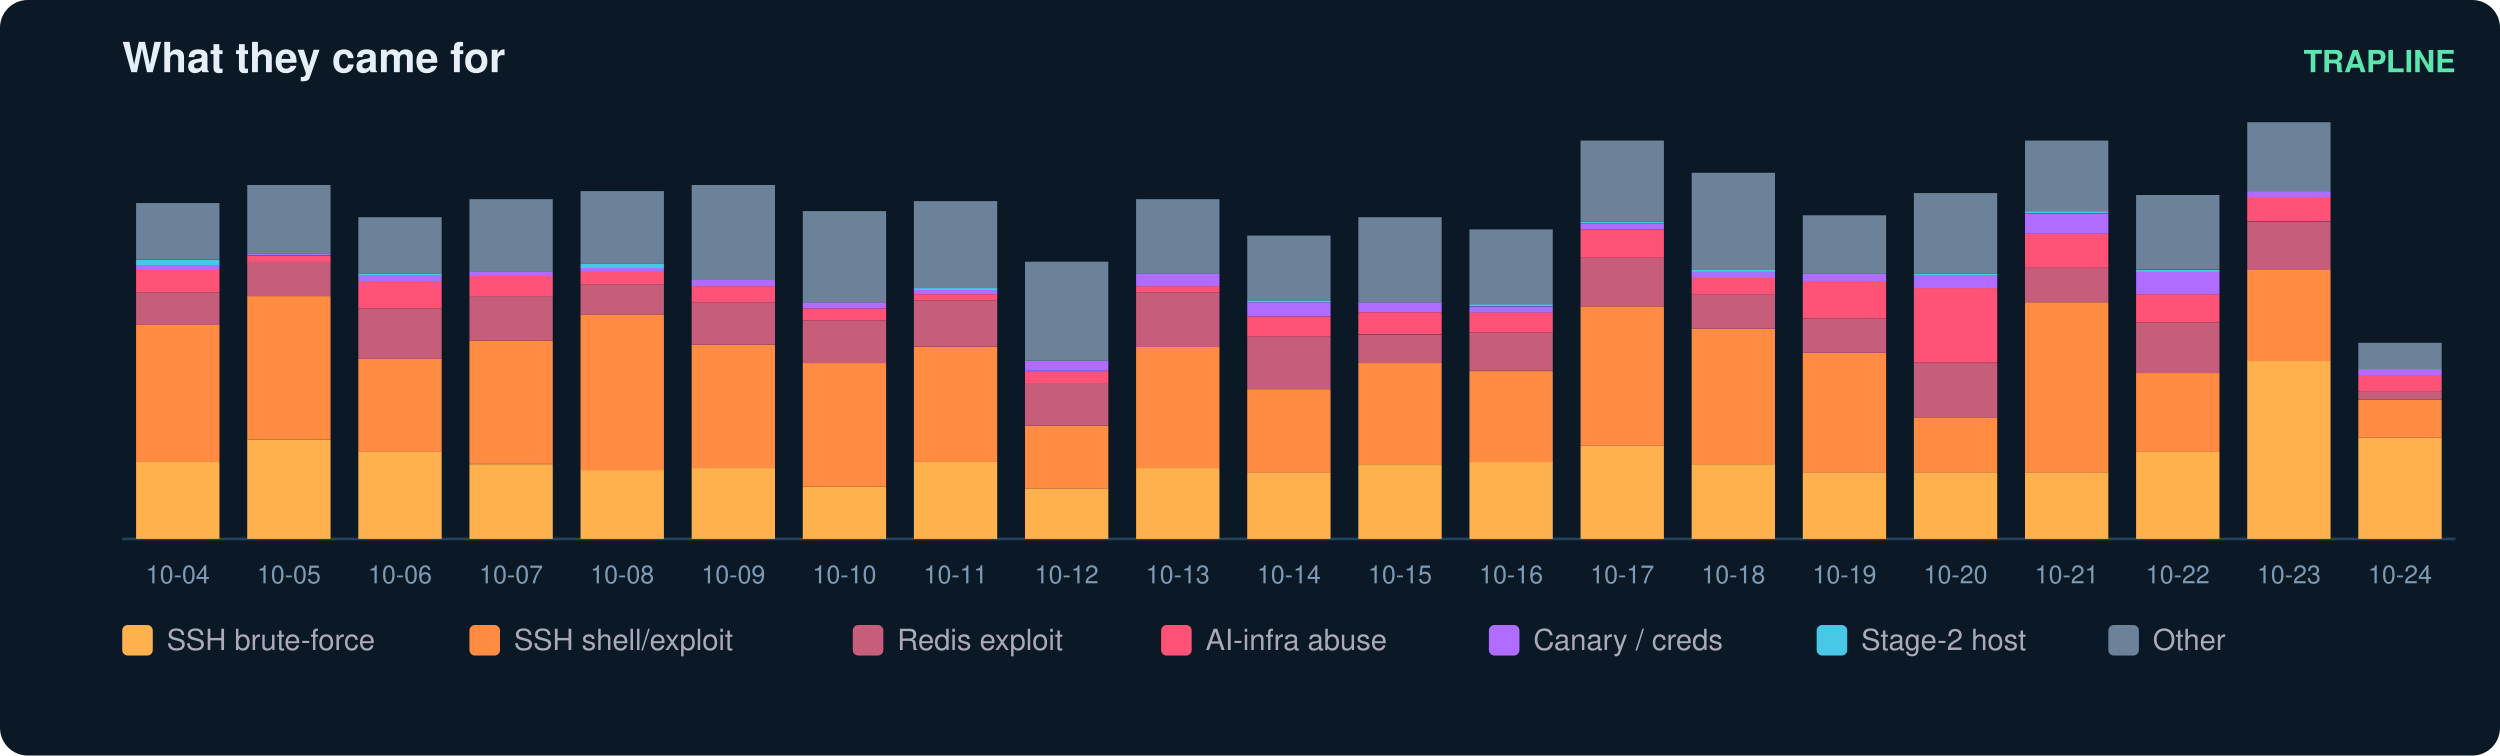
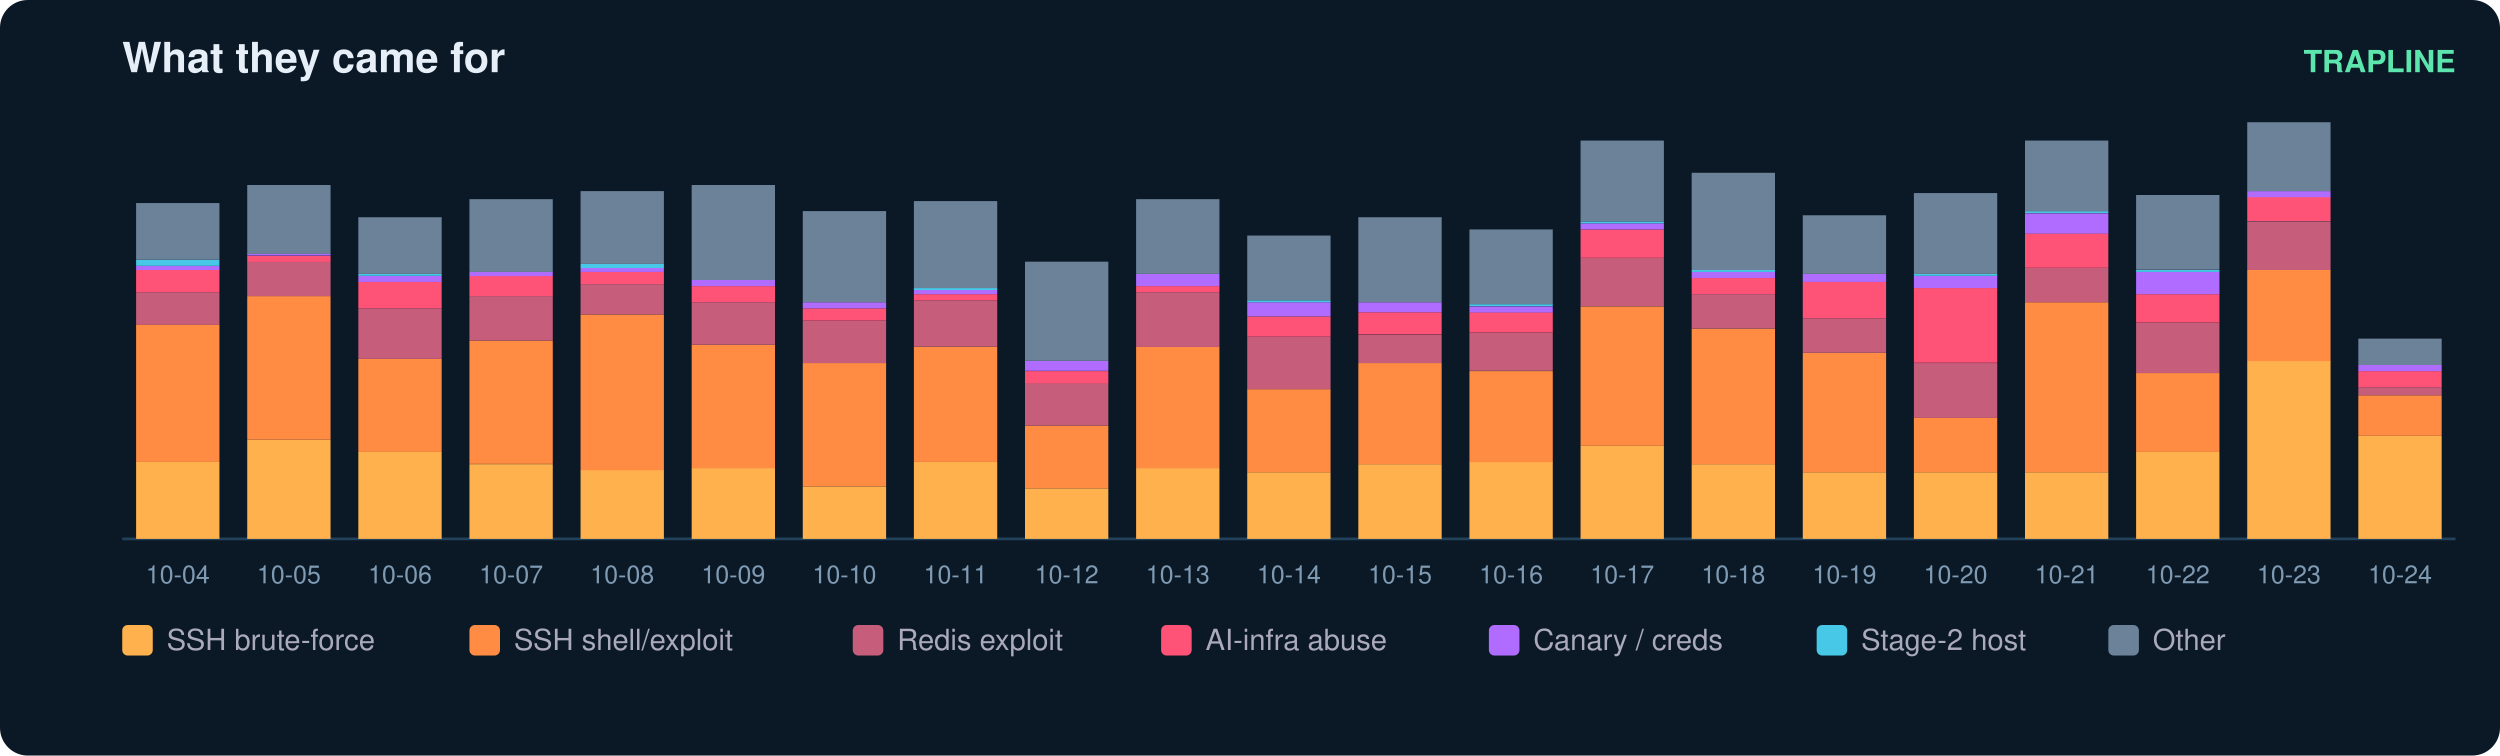
<svg xmlns="http://www.w3.org/2000/svg" width="900" height="272" viewBox="0 0 900 272" font-family="ui-sans-serif,Segoe UI,Helvetica,Arial">
  <rect width="900" height="272" rx="10" fill="#0b1826" />
  <text x="44" y="26" fill="#e6eff7" font-size="15" font-weight="700">What they came for</text>
  <text x="884" y="26" fill="#5ce6ad" font-size="11" text-anchor="end" font-weight="600">TRAPLINE</text>
  <line x1="44" y1="194" x2="884" y2="194" stroke="#22415a" />
  <rect x="49" y="166.3" width="30" height="27.7" fill="#ffb14e" />
  <rect x="49" y="116.8" width="30" height="49.5" fill="#ff8c42" />
  <rect x="49" y="105.2" width="30" height="11.7" fill="#c65d7b" />
  <rect x="49" y="97.2" width="30" height="8.0" fill="#ff5277" />
  <rect x="49" y="95.7" width="30" height="1.5" fill="#b06cff" />
  <rect x="49" y="93.5" width="30" height="2.2" fill="#46c8e6" />
  <rect x="49" y="73.1" width="30" height="20.4" fill="#6b8299" />
  <text x="64.0" y="210.0" fill="#7f9bb3" font-size="9" text-anchor="middle">10-04</text>
  <rect x="89" y="158.3" width="30" height="35.7" fill="#ffb14e" />
  <rect x="89" y="106.6" width="30" height="51.7" fill="#ff8c42" />
  <rect x="89" y="94.2" width="30" height="12.4" fill="#c65d7b" />
  <rect x="89" y="92.1" width="30" height="2.2" fill="#ff5277" />
  <rect x="89" y="91.3" width="30" height="0.7" fill="#b06cff" />
  <rect x="89" y="66.6" width="30" height="24.8" fill="#6b8299" />
  <text x="104.0" y="210.0" fill="#7f9bb3" font-size="9" text-anchor="middle">10-05</text>
  <rect x="129" y="162.7" width="30" height="31.3" fill="#ffb14e" />
  <rect x="129" y="129.2" width="30" height="33.5" fill="#ff8c42" />
  <rect x="129" y="111.0" width="30" height="18.2" fill="#c65d7b" />
  <rect x="129" y="101.5" width="30" height="9.5" fill="#ff5277" />
  <rect x="129" y="99.3" width="30" height="2.2" fill="#b06cff" />
  <rect x="129" y="98.6" width="30" height="0.7" fill="#46c8e6" />
  <rect x="129" y="78.2" width="30" height="20.4" fill="#6b8299" />
  <text x="144.0" y="210.0" fill="#7f9bb3" font-size="9" text-anchor="middle">10-06</text>
  <rect x="169" y="167.1" width="30" height="26.9" fill="#ffb14e" />
  <rect x="169" y="122.6" width="30" height="44.4" fill="#ff8c42" />
  <rect x="169" y="106.6" width="30" height="16.0" fill="#c65d7b" />
  <rect x="169" y="99.3" width="30" height="7.3" fill="#ff5277" />
  <rect x="169" y="97.9" width="30" height="1.5" fill="#b06cff" />
  <rect x="169" y="71.7" width="30" height="26.2" fill="#6b8299" />
  <text x="184.0" y="210.0" fill="#7f9bb3" font-size="9" text-anchor="middle">10-07</text>
  <rect x="209" y="169.2" width="30" height="24.8" fill="#ffb14e" />
  <rect x="209" y="113.2" width="30" height="56.1" fill="#ff8c42" />
  <rect x="209" y="102.3" width="30" height="10.9" fill="#c65d7b" />
  <rect x="209" y="97.9" width="30" height="4.4" fill="#ff5277" />
  <rect x="209" y="96.4" width="30" height="1.5" fill="#b06cff" />
  <rect x="209" y="95.0" width="30" height="1.5" fill="#46c8e6" />
  <rect x="209" y="68.8" width="30" height="26.2" fill="#6b8299" />
  <text x="224.0" y="210.0" fill="#7f9bb3" font-size="9" text-anchor="middle">10-08</text>
  <rect x="249" y="168.5" width="30" height="25.5" fill="#ffb14e" />
  <rect x="249" y="124.1" width="30" height="44.4" fill="#ff8c42" />
  <rect x="249" y="108.8" width="30" height="15.3" fill="#c65d7b" />
  <rect x="249" y="103.0" width="30" height="5.8" fill="#ff5277" />
  <rect x="249" y="100.8" width="30" height="2.2" fill="#b06cff" />
  <rect x="249" y="66.6" width="30" height="34.2" fill="#6b8299" />
  <text x="264.0" y="210.0" fill="#7f9bb3" font-size="9" text-anchor="middle">10-09</text>
  <rect x="289" y="175.1" width="30" height="18.9" fill="#ffb14e" />
  <rect x="289" y="130.7" width="30" height="44.4" fill="#ff8c42" />
  <rect x="289" y="115.4" width="30" height="15.3" fill="#c65d7b" />
  <rect x="289" y="111.0" width="30" height="4.4" fill="#ff5277" />
  <rect x="289" y="108.8" width="30" height="2.2" fill="#b06cff" />
  <rect x="289" y="76.0" width="30" height="32.8" fill="#6b8299" />
  <text x="304.0" y="210.0" fill="#7f9bb3" font-size="9" text-anchor="middle">10-10</text>
  <rect x="329" y="166.3" width="30" height="27.7" fill="#ffb14e" />
  <rect x="329" y="124.8" width="30" height="41.5" fill="#ff8c42" />
  <rect x="329" y="108.1" width="30" height="16.7" fill="#c65d7b" />
  <rect x="329" y="105.9" width="30" height="2.2" fill="#ff5277" />
  <rect x="329" y="104.4" width="30" height="1.5" fill="#b06cff" />
  <rect x="329" y="103.7" width="30" height="0.7" fill="#46c8e6" />
  <rect x="329" y="72.4" width="30" height="31.3" fill="#6b8299" />
  <text x="344.0" y="210.0" fill="#7f9bb3" font-size="9" text-anchor="middle">10-11</text>
  <rect x="369" y="175.8" width="30" height="18.2" fill="#ffb14e" />
  <rect x="369" y="153.2" width="30" height="22.6" fill="#ff8c42" />
  <rect x="369" y="137.9" width="30" height="15.3" fill="#c65d7b" />
  <rect x="369" y="133.6" width="30" height="4.4" fill="#ff5277" />
  <rect x="369" y="129.9" width="30" height="3.6" fill="#b06cff" />
  <rect x="369" y="94.2" width="30" height="35.7" fill="#6b8299" />
  <text x="384.0" y="210.0" fill="#7f9bb3" font-size="9" text-anchor="middle">10-12</text>
  <rect x="409" y="168.5" width="30" height="25.5" fill="#ffb14e" />
  <rect x="409" y="124.8" width="30" height="43.7" fill="#ff8c42" />
  <rect x="409" y="105.2" width="30" height="19.7" fill="#c65d7b" />
  <rect x="409" y="103.0" width="30" height="2.2" fill="#ff5277" />
  <rect x="409" y="98.6" width="30" height="4.4" fill="#b06cff" />
  <rect x="409" y="71.7" width="30" height="26.9" fill="#6b8299" />
  <text x="424.0" y="210.0" fill="#7f9bb3" font-size="9" text-anchor="middle">10-13</text>
  <rect x="449" y="170.0" width="30" height="24.0" fill="#ffb14e" />
  <rect x="449" y="140.1" width="30" height="29.9" fill="#ff8c42" />
  <rect x="449" y="121.2" width="30" height="18.9" fill="#c65d7b" />
  <rect x="449" y="113.9" width="30" height="7.3" fill="#ff5277" />
  <rect x="449" y="108.8" width="30" height="5.1" fill="#b06cff" />
  <rect x="449" y="108.1" width="30" height="0.7" fill="#46c8e6" />
  <rect x="449" y="84.8" width="30" height="23.3" fill="#6b8299" />
  <text x="464.0" y="210.0" fill="#7f9bb3" font-size="9" text-anchor="middle">10-14</text>
  <rect x="489" y="167.1" width="30" height="26.9" fill="#ffb14e" />
  <rect x="489" y="130.7" width="30" height="36.4" fill="#ff8c42" />
  <rect x="489" y="120.5" width="30" height="10.2" fill="#c65d7b" />
  <rect x="489" y="112.4" width="30" height="8.0" fill="#ff5277" />
  <rect x="489" y="108.8" width="30" height="3.6" fill="#b06cff" />
  <rect x="489" y="78.2" width="30" height="30.6" fill="#6b8299" />
  <text x="504.0" y="210.0" fill="#7f9bb3" font-size="9" text-anchor="middle">10-15</text>
  <rect x="529" y="166.3" width="30" height="27.7" fill="#ffb14e" />
  <rect x="529" y="133.6" width="30" height="32.8" fill="#ff8c42" />
  <rect x="529" y="119.7" width="30" height="13.8" fill="#c65d7b" />
  <rect x="529" y="112.4" width="30" height="7.3" fill="#ff5277" />
  <rect x="529" y="110.3" width="30" height="2.2" fill="#b06cff" />
  <rect x="529" y="109.5" width="30" height="0.7" fill="#46c8e6" />
  <rect x="529" y="82.6" width="30" height="26.9" fill="#6b8299" />
  <text x="544.0" y="210.0" fill="#7f9bb3" font-size="9" text-anchor="middle">10-16</text>
  <rect x="569" y="160.5" width="30" height="33.5" fill="#ffb14e" />
  <rect x="569" y="110.3" width="30" height="50.2" fill="#ff8c42" />
  <rect x="569" y="92.8" width="30" height="17.5" fill="#c65d7b" />
  <rect x="569" y="82.6" width="30" height="10.2" fill="#ff5277" />
  <rect x="569" y="80.4" width="30" height="2.2" fill="#b06cff" />
  <rect x="569" y="79.7" width="30" height="0.7" fill="#46c8e6" />
  <rect x="569" y="50.6" width="30" height="29.1" fill="#6b8299" />
  <text x="584.0" y="210.0" fill="#7f9bb3" font-size="9" text-anchor="middle">10-17</text>
  <rect x="609" y="167.1" width="30" height="26.9" fill="#ffb14e" />
  <rect x="609" y="118.3" width="30" height="48.8" fill="#ff8c42" />
  <rect x="609" y="105.9" width="30" height="12.4" fill="#c65d7b" />
  <rect x="609" y="100.1" width="30" height="5.8" fill="#ff5277" />
  <rect x="609" y="97.9" width="30" height="2.2" fill="#b06cff" />
  <rect x="609" y="97.2" width="30" height="0.7" fill="#46c8e6" />
  <rect x="609" y="62.2" width="30" height="35.0" fill="#6b8299" />
  <text x="624.0" y="210.0" fill="#7f9bb3" font-size="9" text-anchor="middle">10-18</text>
  <rect x="649" y="170.0" width="30" height="24.0" fill="#ffb14e" />
  <rect x="649" y="127.0" width="30" height="43.0" fill="#ff8c42" />
  <rect x="649" y="114.6" width="30" height="12.4" fill="#c65d7b" />
  <rect x="649" y="101.5" width="30" height="13.1" fill="#ff5277" />
  <rect x="649" y="98.6" width="30" height="2.9" fill="#b06cff" />
  <rect x="649" y="77.5" width="30" height="21.1" fill="#6b8299" />
  <text x="664.0" y="210.0" fill="#7f9bb3" font-size="9" text-anchor="middle">10-19</text>
  <rect x="689" y="170.0" width="30" height="24.0" fill="#ffb14e" />
  <rect x="689" y="150.3" width="30" height="19.7" fill="#ff8c42" />
  <rect x="689" y="130.7" width="30" height="19.7" fill="#c65d7b" />
  <rect x="689" y="103.7" width="30" height="26.9" fill="#ff5277" />
  <rect x="689" y="99.3" width="30" height="4.4" fill="#b06cff" />
  <rect x="689" y="98.6" width="30" height="0.7" fill="#46c8e6" />
  <rect x="689" y="69.5" width="30" height="29.1" fill="#6b8299" />
  <text x="704.0" y="210.0" fill="#7f9bb3" font-size="9" text-anchor="middle">10-20</text>
  <rect x="729" y="170.0" width="30" height="24.0" fill="#ffb14e" />
  <rect x="729" y="108.8" width="30" height="61.2" fill="#ff8c42" />
  <rect x="729" y="96.4" width="30" height="12.4" fill="#c65d7b" />
  <rect x="729" y="84.0" width="30" height="12.4" fill="#ff5277" />
  <rect x="729" y="76.8" width="30" height="7.3" fill="#b06cff" />
  <rect x="729" y="76.0" width="30" height="0.7" fill="#46c8e6" />
  <rect x="729" y="50.6" width="30" height="25.5" fill="#6b8299" />
  <text x="744.0" y="210.0" fill="#7f9bb3" font-size="9" text-anchor="middle">10-21</text>
  <rect x="769" y="162.7" width="30" height="31.3" fill="#ffb14e" />
  <rect x="769" y="134.3" width="30" height="28.4" fill="#ff8c42" />
  <rect x="769" y="116.1" width="30" height="18.2" fill="#c65d7b" />
  <rect x="769" y="105.9" width="30" height="10.2" fill="#ff5277" />
  <rect x="769" y="97.9" width="30" height="8.0" fill="#b06cff" />
  <rect x="769" y="97.2" width="30" height="0.7" fill="#46c8e6" />
  <rect x="769" y="70.2" width="30" height="26.9" fill="#6b8299" />
  <text x="784.0" y="210.0" fill="#7f9bb3" font-size="9" text-anchor="middle">10-22</text>
  <rect x="809" y="129.9" width="30" height="64.1" fill="#ffb14e" />
  <rect x="809" y="97.2" width="30" height="32.8" fill="#ff8c42" />
  <rect x="809" y="79.7" width="30" height="17.5" fill="#c65d7b" />
  <rect x="809" y="70.9" width="30" height="8.7" fill="#ff5277" />
  <rect x="809" y="68.8" width="30" height="2.2" fill="#b06cff" />
  <rect x="809" y="44.0" width="30" height="24.8" fill="#6b8299" />
  <text x="824.0" y="210.0" fill="#7f9bb3" font-size="9" text-anchor="middle">10-23</text>
-   <rect x="849" y="157.6" width="30" height="36.4" fill="#ffb14e" />
-   <rect x="849" y="143.8" width="30" height="13.8" fill="#ff8c42" />
-   <rect x="849" y="140.8" width="30" height="2.9" fill="#c65d7b" />
-   <rect x="849" y="135.0" width="30" height="5.8" fill="#ff5277" />
-   <rect x="849" y="132.8" width="30" height="2.2" fill="#b06cff" />
-   <rect x="849" y="123.4" width="30" height="9.5" fill="#6b8299" />
+   <rect x="849" y="156.9" width="30" height="37.1" fill="#ffb14e" />
+   <rect x="849" y="142.3" width="30" height="14.6" fill="#ff8c42" />
+   <rect x="849" y="139.4" width="30" height="2.9" fill="#c65d7b" />
+   <rect x="849" y="133.6" width="30" height="5.8" fill="#ff5277" />
+   <rect x="849" y="131.4" width="30" height="2.2" fill="#b06cff" />
+   <rect x="849" y="121.9" width="30" height="9.5" fill="#6b8299" />
  <text x="864.0" y="210.0" fill="#7f9bb3" font-size="9" text-anchor="middle">10-24</text>
  <rect x="44" y="225" width="11" height="11" rx="2" fill="#ffb14e" />
  <text x="60" y="234" fill="#aab" font-size="10.5">SSH brute-force</text>
  <rect x="169" y="225" width="11" height="11" rx="2" fill="#ff8c42" />
  <text x="185" y="234" fill="#aab" font-size="10.5">SSH shell/exploit</text>
  <rect x="307" y="225" width="11" height="11" rx="2" fill="#c65d7b" />
  <text x="323" y="234" fill="#aab" font-size="10.5">Redis exploit</text>
  <rect x="418" y="225" width="11" height="11" rx="2" fill="#ff5277" />
  <text x="434" y="234" fill="#aab" font-size="10.5">AI-infra abuse</text>
  <rect x="536" y="225" width="11" height="11" rx="2" fill="#b06cff" />
  <text x="552" y="234" fill="#aab" font-size="10.5">Canary / creds</text>
  <rect x="654" y="225" width="11" height="11" rx="2" fill="#46c8e6" />
  <text x="670" y="234" fill="#aab" font-size="10.5">Stage-2 host</text>
  <rect x="759" y="225" width="11" height="11" rx="2" fill="#6b8299" />
  <text x="775" y="234" fill="#aab" font-size="10.5">Other</text>
</svg>
